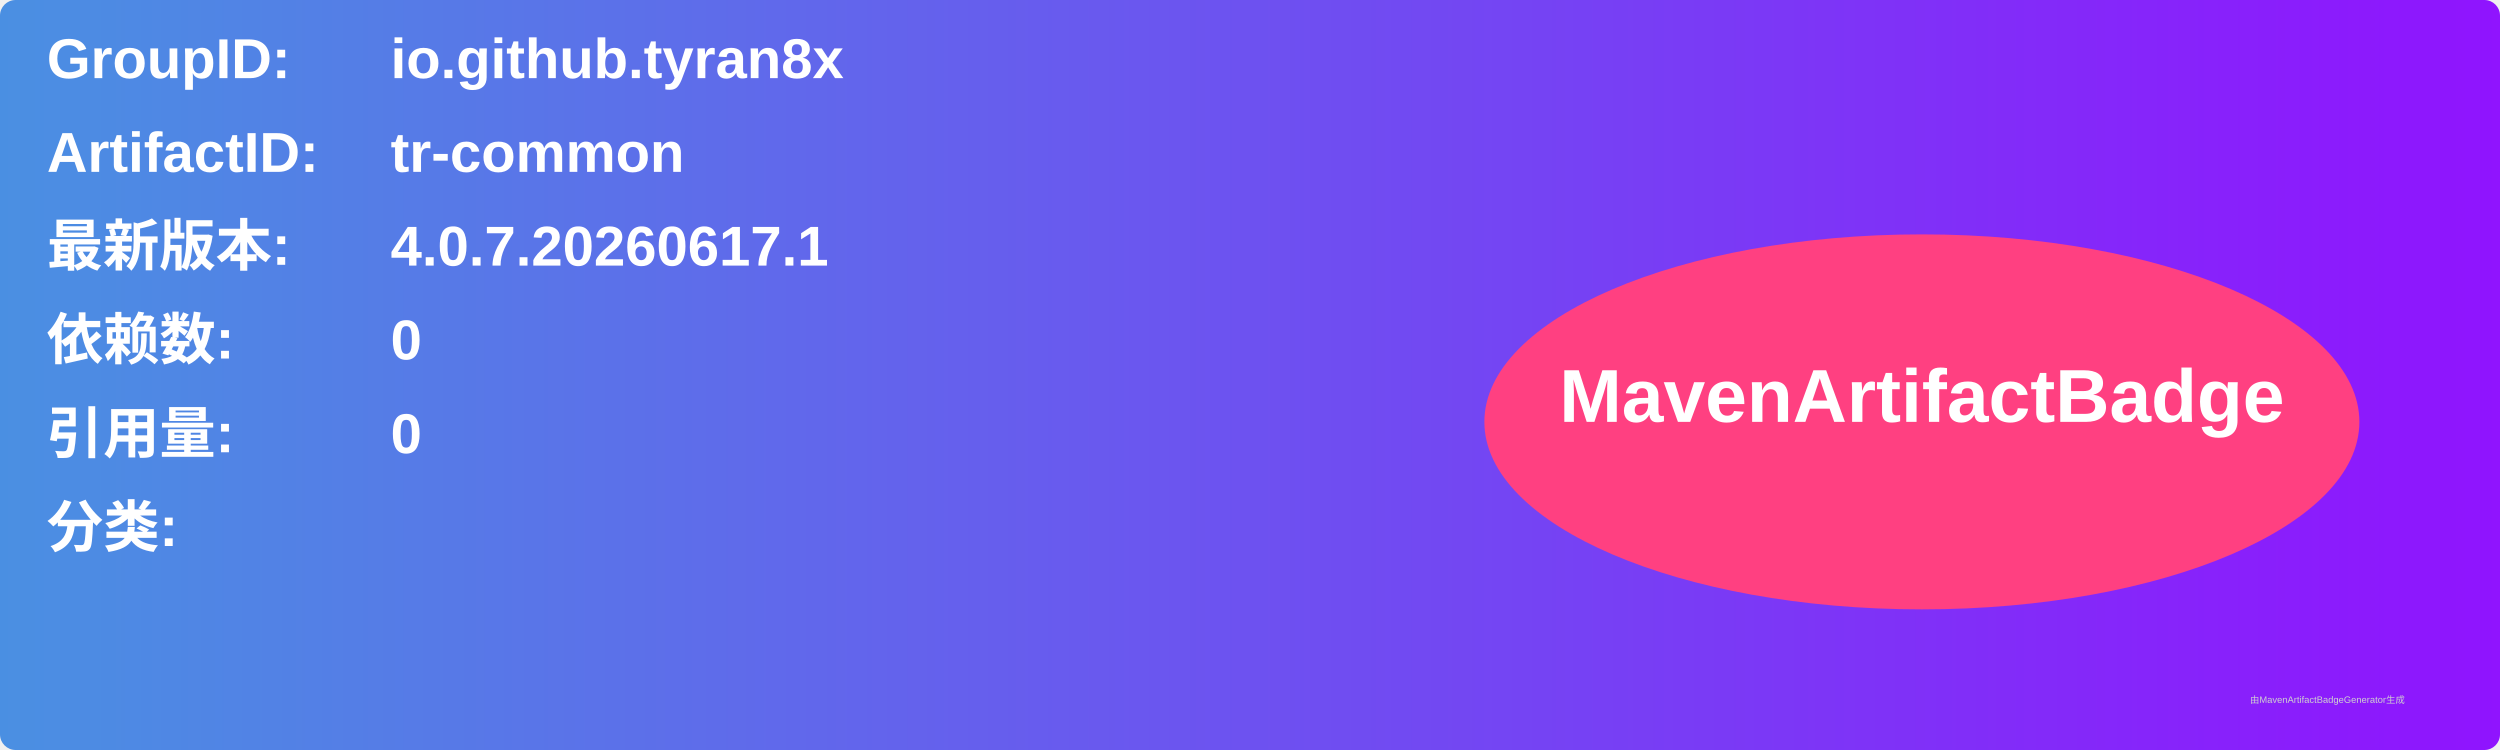
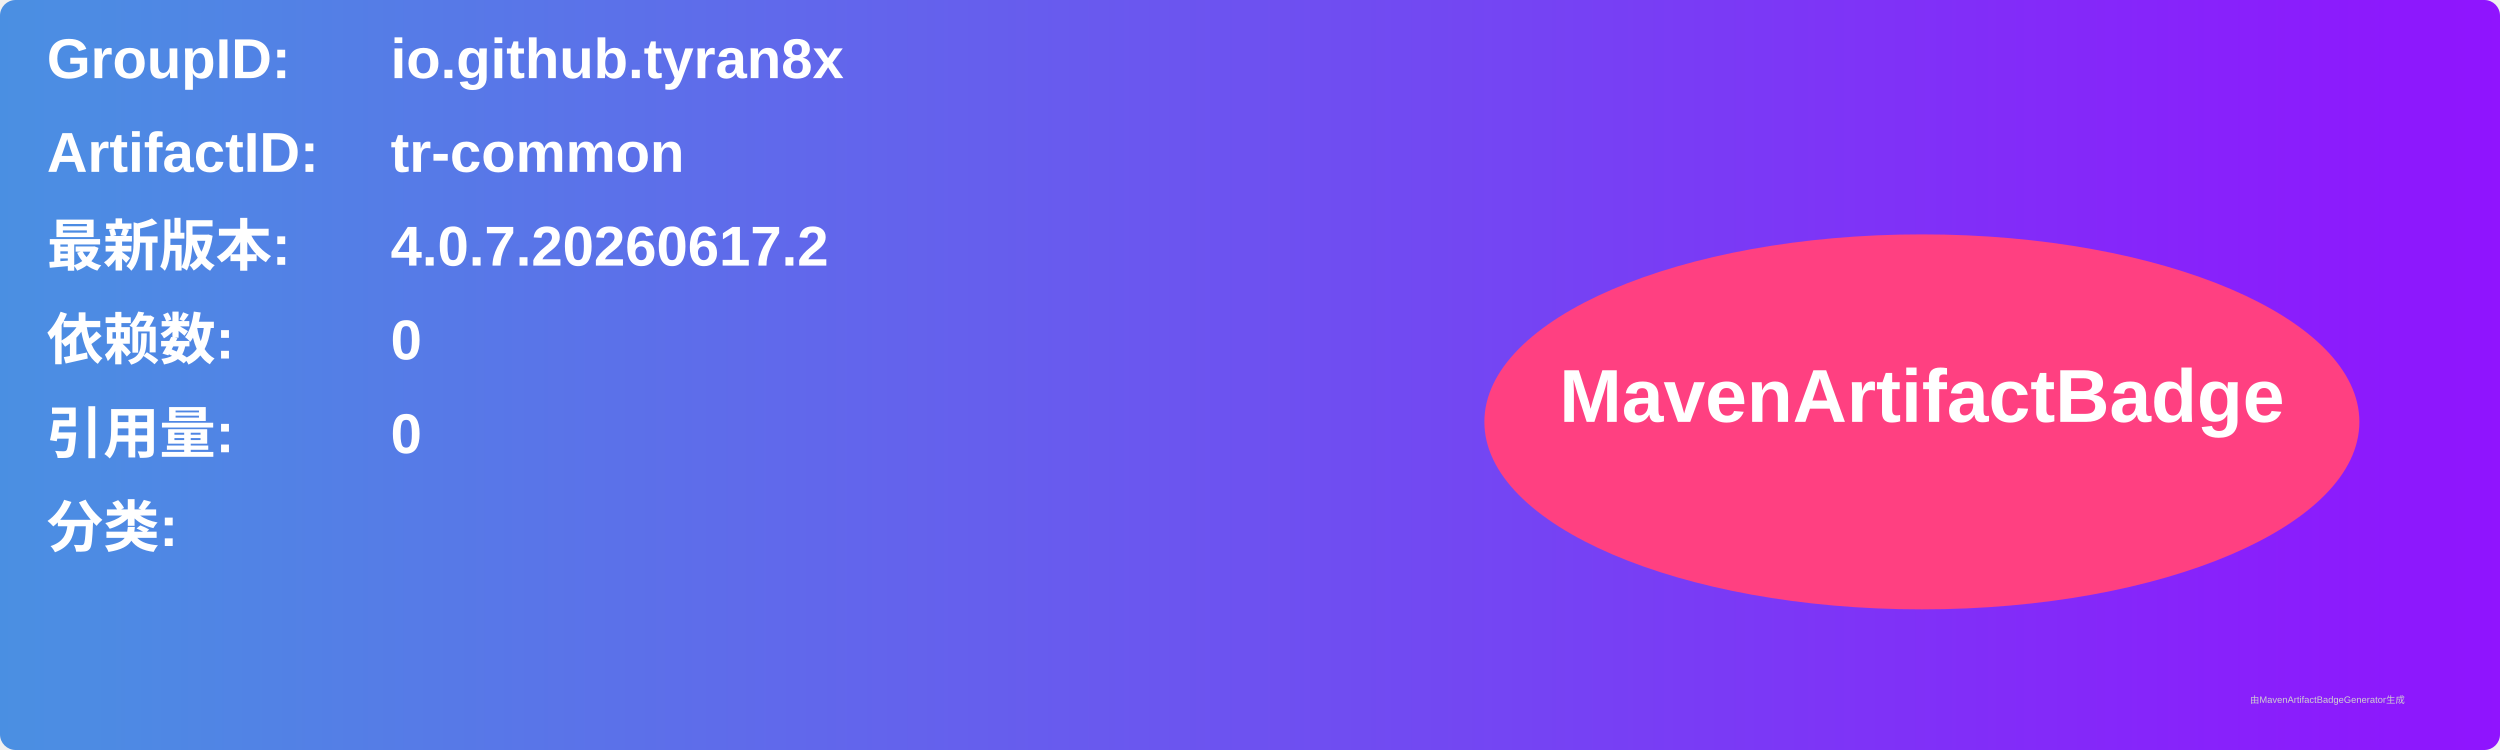
<svg xmlns="http://www.w3.org/2000/svg" width="800" height="240" viewBox="0 0 800 240">
  <linearGradient id="grad" x1="0%" y1="0%" x2="100%" y2="0%">
    <stop offset="0%" stop-color="#4a90e2" />
    <stop offset="100%" stop-color="#9013fe" />
  </linearGradient>
  <rect width="100%" height="100%" rx="5" ry="5" fill="url(#grad)" />
  <g transform="translate(15, 15)">
    <text x="0" y="10" font-family="Arial" font-size="18" fill="white" font-weight="bold" width="260">GroupID:</text>
    <text x="110" y="10" font-family="Arial" font-size="18" fill="white" font-weight="bold" width="460">io.github.tyran8x</text>
    <text x="0" y="40" font-family="Arial" font-size="18" fill="white" font-weight="bold" width="260">ArtifactID:</text>
    <text x="110" y="40" font-family="Arial" font-size="18" fill="white" font-weight="bold" width="460">tr-common</text>
    <text x="0" y="70" font-family="Arial" font-size="18" fill="white" font-weight="bold">最新版本:</text>
    <text x="110" y="70" font-family="Arial" font-size="18" fill="white" font-weight="bold">
-       <tspan font-weight="bold">4.0.7.20260617.1</tspan>
+       <tspan font-weight="bold">4.0.7.20260617.2</tspan>
    </text>
    <text x="0" y="100" font-family="Arial" font-size="18" fill="white" font-weight="bold">依赖数: </text>
    <text x="110" y="100" font-family="Arial" font-size="18" fill="white">
      <tspan font-weight="bold">0</tspan>
    </text>
    <text x="0" y="130" font-family="Arial" font-size="18" fill="white" font-weight="bold">引用量: </text>
    <text x="110" y="130" font-family="Arial" font-size="18" fill="white">
      <tspan font-weight="bold">0</tspan>
    </text>
    <text x="0" y="160" font-family="Arial" font-size="18" fill="white" font-weight="bold">分类:</text>
    <text x="10" y="190" font-family="Arial" font-size="10" fill="white">
      <tspan font-weight="bold" />
    </text>
    <ellipse cx="600" cy="120" rx="140" ry="60" fill="#ff4081" />
    <text x="600" y="120" text-anchor="middle" font-family="Arial" font-size="24" fill="white" font-weight="bold">MavenArtifactBadge</text>
  </g>
  <text x="720" y="225" font-family="Arial" font-size="3" fill="#d0d0d0">由MavenArtifactBadgeGenerator生成</text>
</svg>
